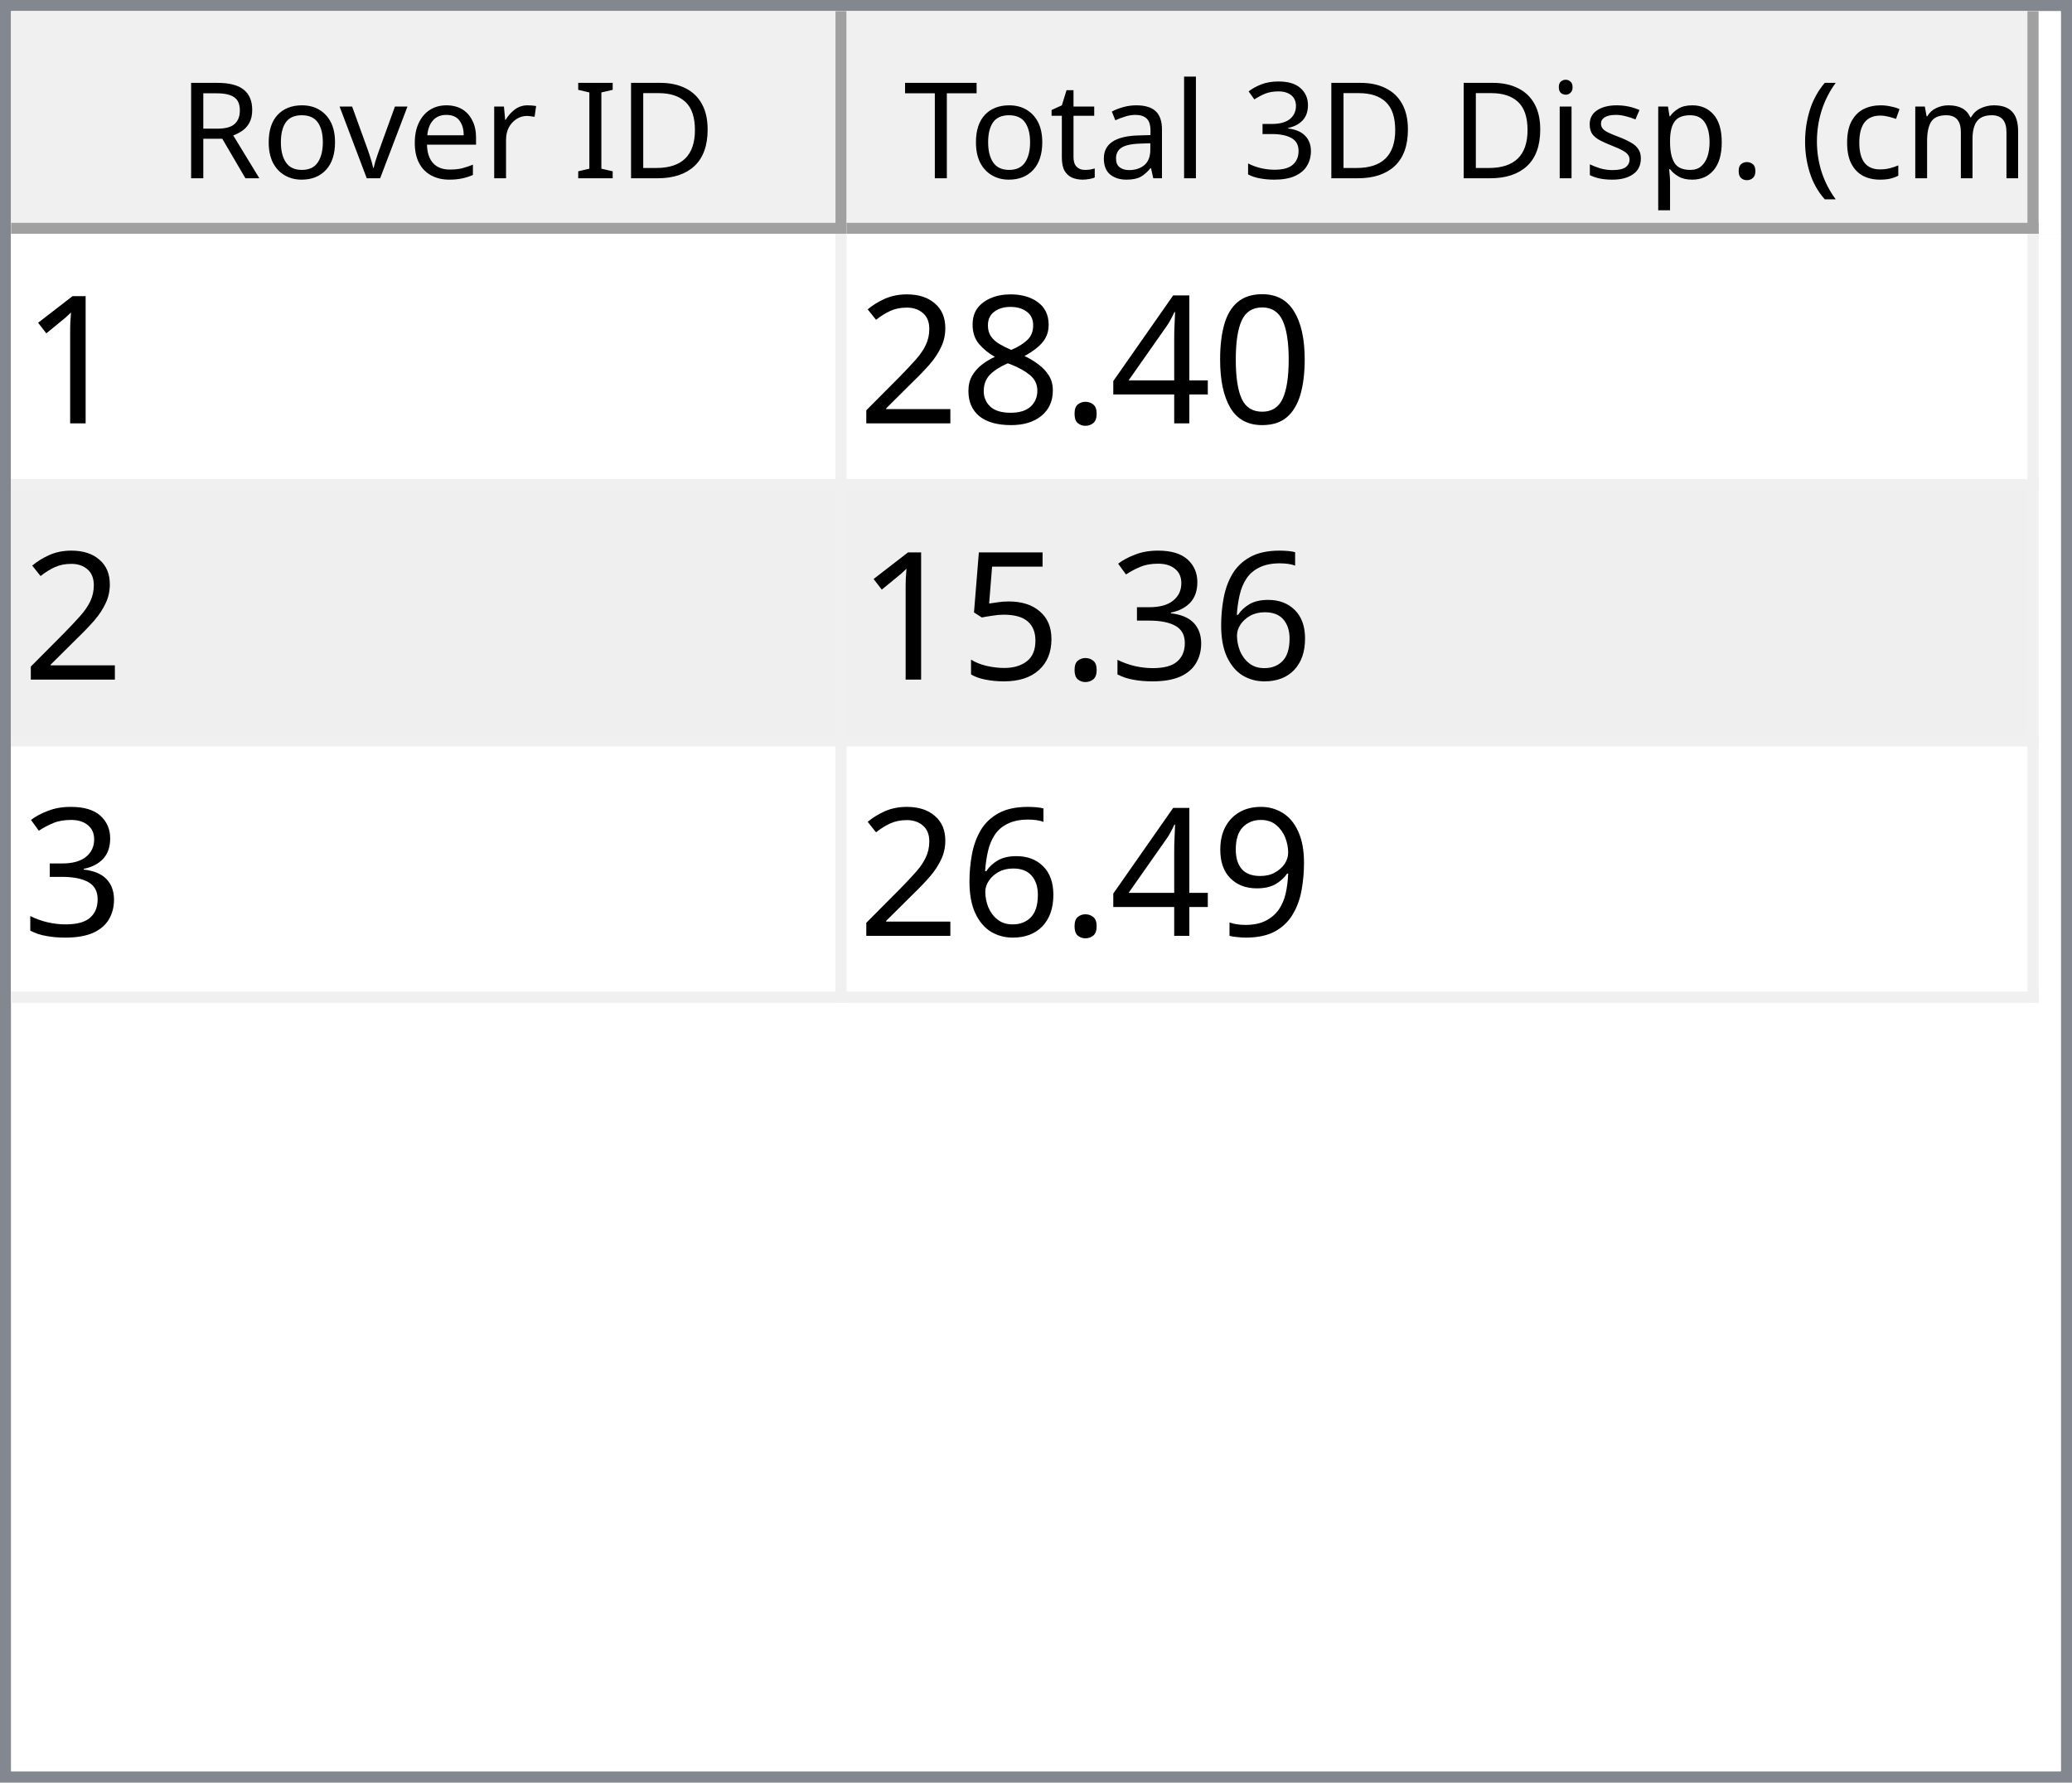
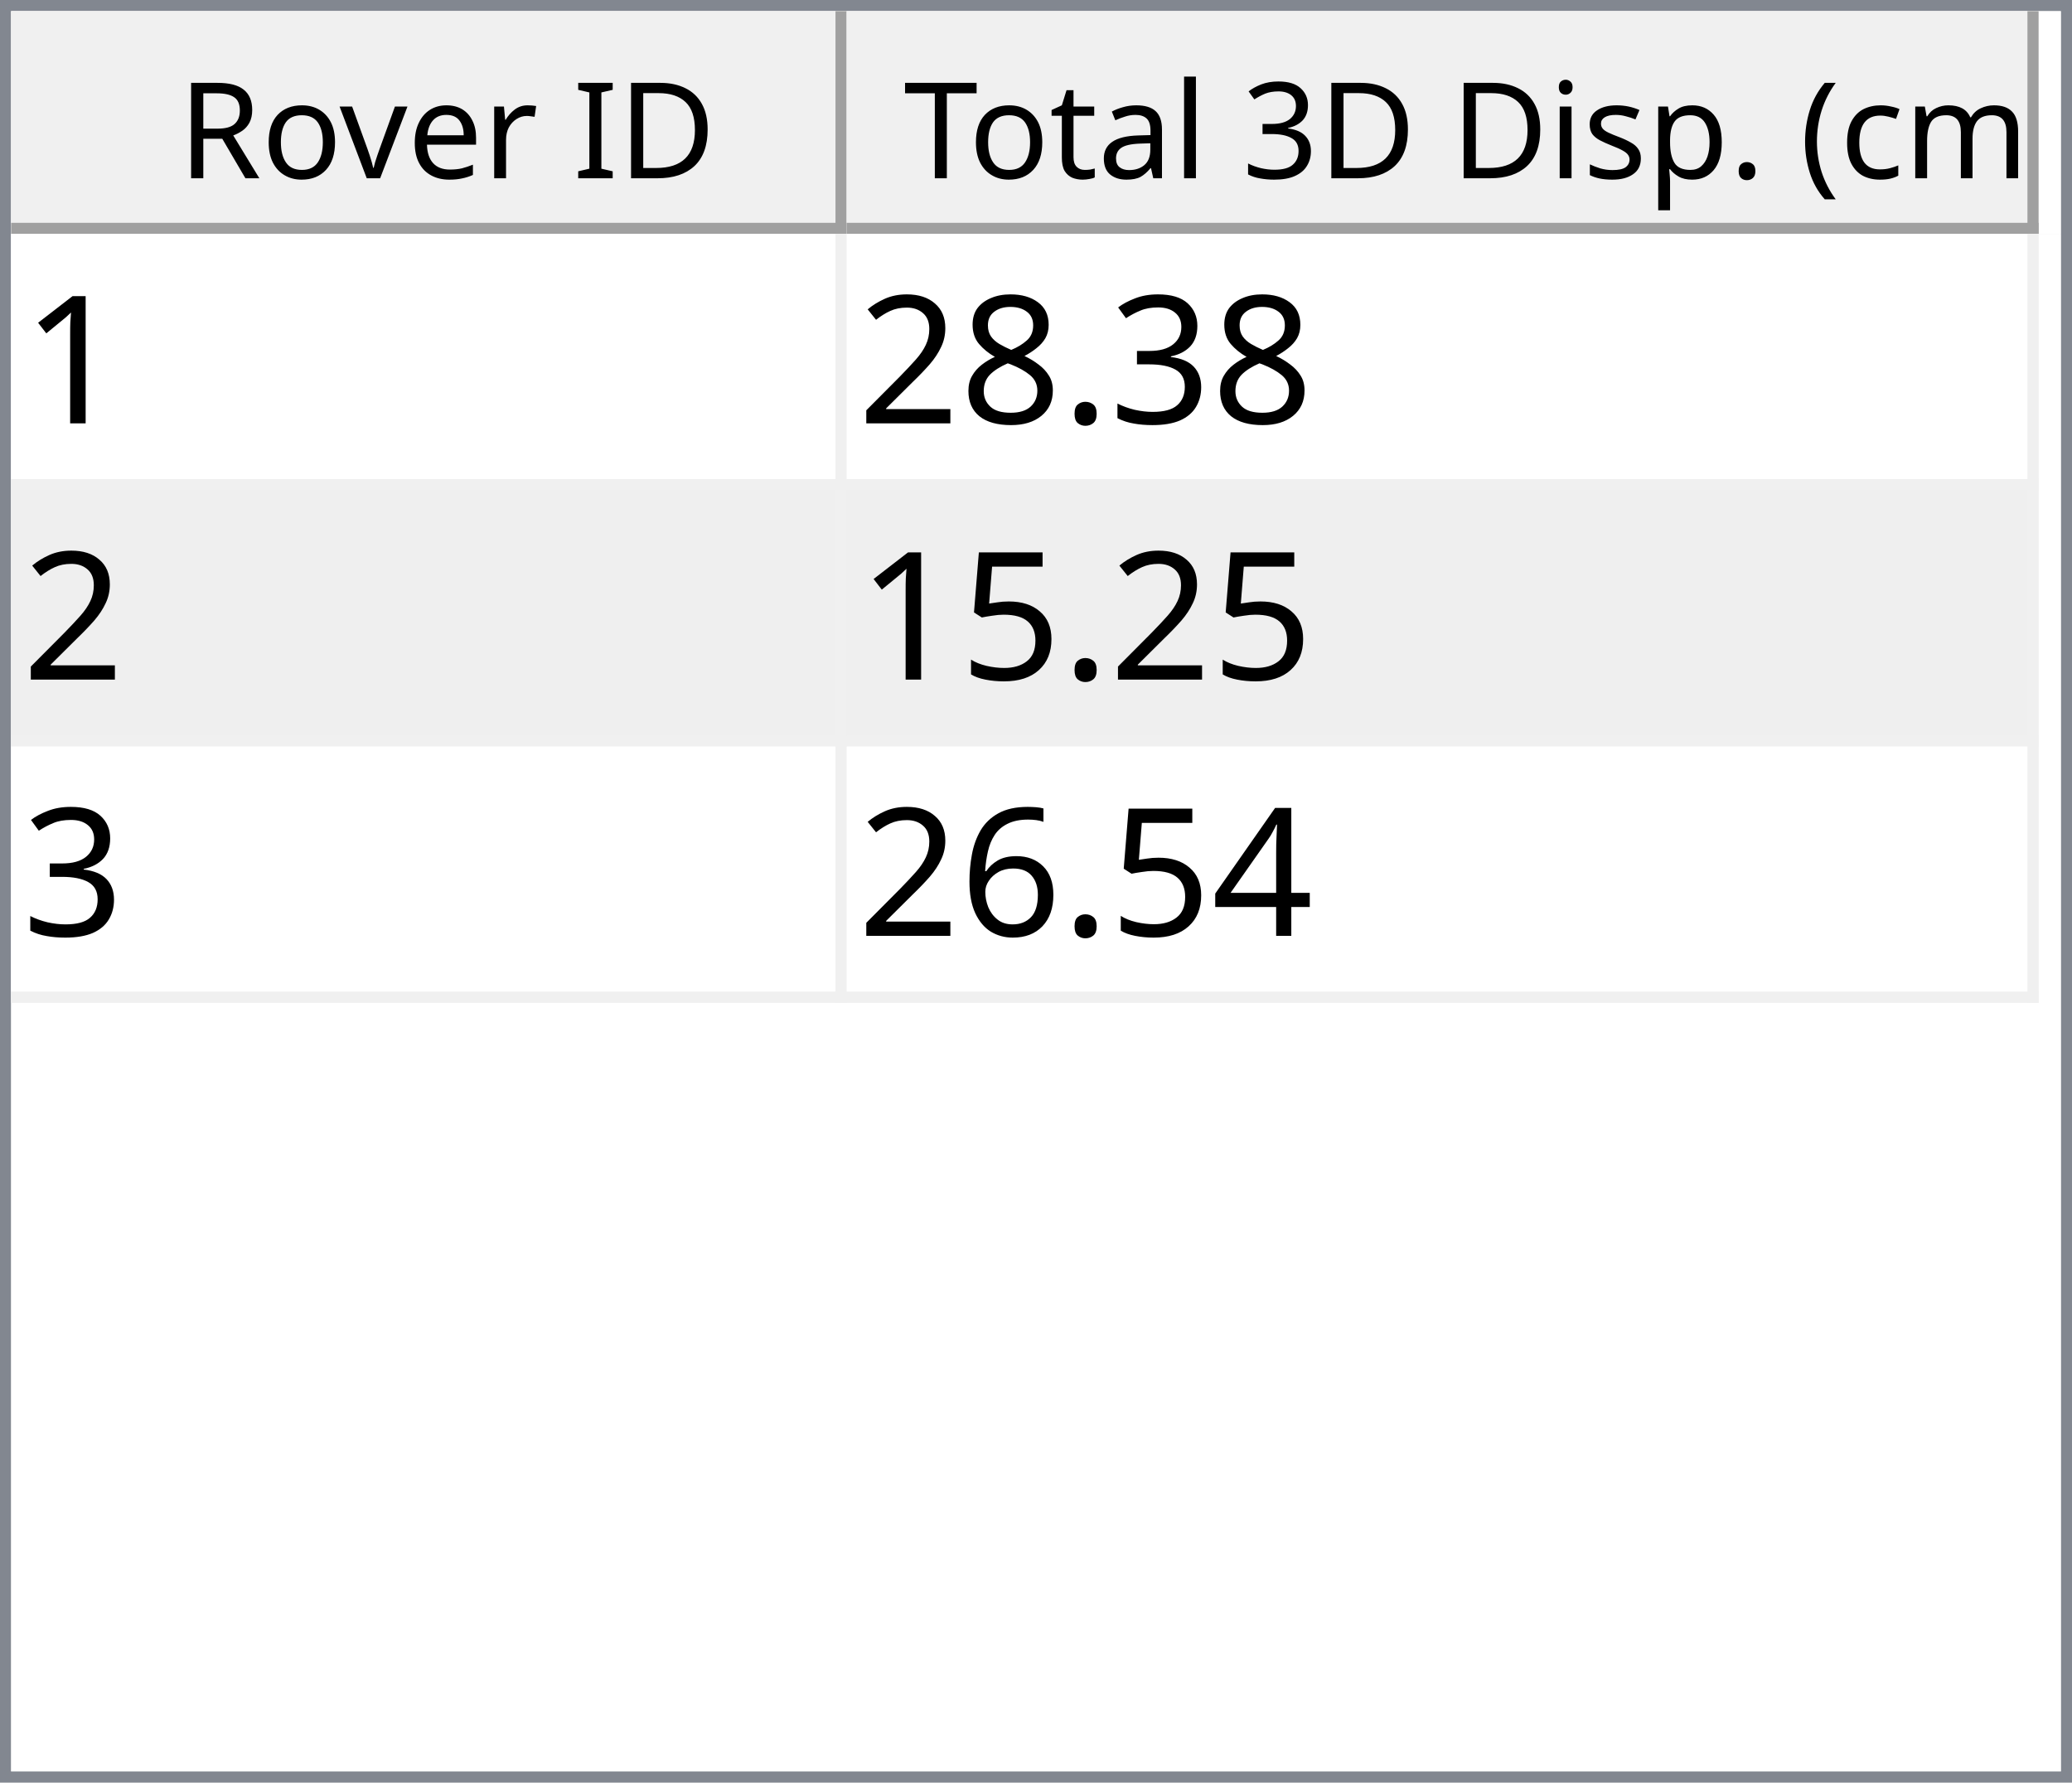
<svg xmlns="http://www.w3.org/2000/svg" style="fill-opacity:1; color-rendering:auto; color-interpolation:auto; text-rendering:auto; stroke:black; stroke-linecap:square; stroke-miterlimit:10; shape-rendering:auto; stroke-opacity:1; fill:black; stroke-dasharray:none; font-weight:normal; stroke-width:1; font-family:'Dialog'; font-style:normal; stroke-linejoin:miter; font-size:12px; stroke-dashoffset:0; image-rendering:auto;" width="186" height="160">
  <defs id="genericDefs" />
  <g>
    <defs id="defs1">
      <clipPath clipPathUnits="userSpaceOnUse" id="clipPath1">
        <path d="M0 0 L186 0 L186 160 L0 160 L0 0 Z" />
      </clipPath>
      <clipPath clipPathUnits="userSpaceOnUse" id="clipPath2">
        <path d="M0 0 L0 160 L186 160 L186 0 Z" />
      </clipPath>
      <clipPath clipPathUnits="userSpaceOnUse" id="clipPath3">
        <path d="M0 0 L0 20 L184 20 L184 0 Z" />
      </clipPath>
      <clipPath clipPathUnits="userSpaceOnUse" id="clipPath4">
        <path d="M0 0 L0 20 L75 20 L75 0 Z" />
      </clipPath>
      <clipPath clipPathUnits="userSpaceOnUse" id="clipPath5">
        <path d="M1 1 L1 19 L74 19 L74 1 Z" />
      </clipPath>
      <clipPath clipPathUnits="userSpaceOnUse" id="clipPath6">
        <path d="M0 0 L0 18 L73 18 L73 0 Z" />
      </clipPath>
      <clipPath clipPathUnits="userSpaceOnUse" id="clipPath7">
        <path d="M-0.5 -0.5 L-0.5 19.5 L74.5 19.5 L74.5 -0.5 Z" />
      </clipPath>
      <clipPath clipPathUnits="userSpaceOnUse" id="clipPath8">
        <path d="M0 0 L0 20 L107 20 L107 0 Z" />
      </clipPath>
      <clipPath clipPathUnits="userSpaceOnUse" id="clipPath9">
        <path d="M1 1 L1 19 L106 19 L106 1 Z" />
      </clipPath>
      <clipPath clipPathUnits="userSpaceOnUse" id="clipPath10">
        <path d="M0 0 L0 18 L105 18 L105 0 Z" />
      </clipPath>
      <clipPath clipPathUnits="userSpaceOnUse" id="clipPath11">
        <path d="M-0.5 -0.5 L-0.5 19.5 L106.5 19.5 L106.5 -0.5 Z" />
      </clipPath>
      <clipPath clipPathUnits="userSpaceOnUse" id="clipPath12">
        <path d="M0 0 L0 138 L184 138 L184 0 Z" />
      </clipPath>
      <clipPath clipPathUnits="userSpaceOnUse" id="clipPath13">
        <path d="M0 0 L0 69 L182 69 L182 0 Z" />
      </clipPath>
      <clipPath clipPathUnits="userSpaceOnUse" id="clipPath14">
        <path d="M-0.5 -0.5 L-0.5 68.5 L181.5 68.5 L181.5 -0.5 Z" />
      </clipPath>
      <clipPath clipPathUnits="userSpaceOnUse" id="clipPath15">
        <path d="M0 0 L0 22 L74 22 L74 0 Z" />
      </clipPath>
      <clipPath clipPathUnits="userSpaceOnUse" id="clipPath16">
        <path d="M0 0 L0 22 L106 22 L106 0 Z" />
      </clipPath>
      <font horiz-adv-x="64.551" id="font1">
        <font-face ascent="107.91" descent="25.098" units-per-em="100" style="font-style:normal; font-family:Segoe UI; font-weight:normal;" />
        <missing-glyph horiz-adv-x="64.551" d="M8.109 0 L8.109 68.266 L56.453 68.266 L56.453 0 L8.109 0 ZM15.328 7.234 L49.219 7.234 L49.219 61.031 L15.328 61.031 L15.328 7.234 Z" />
        <glyph unicode="D" horiz-adv-x="70.117" d="M9.188 0 L9.188 70.016 L28.516 70.016 Q65.531 70.016 65.531 35.891 Q65.531 19.672 55.25 9.836 Q44.969 0 27.734 0 L9.188 0 ZM17.391 62.594 L17.391 7.422 L27.828 7.422 Q41.609 7.422 49.273 14.797 Q56.938 22.172 56.938 35.688 Q56.938 62.594 28.328 62.594 L17.391 62.594 Z" />
        <glyph unicode="I" horiz-adv-x="26.611" d="M17.391 0 L9.188 0 L9.188 70.016 L17.391 70.016 L17.391 0 Z" />
        <glyph unicode=" " horiz-adv-x="27.393" d="" />
        <glyph unicode="r" horiz-adv-x="34.766" d="M34.188 41.891 Q32.078 43.5 28.125 43.5 Q23 43.5 19.555 38.672 Q16.109 33.844 16.109 25.484 L16.109 0 L8.109 0 L8.109 50 L16.109 50 L16.109 39.703 L16.312 39.703 Q18.016 44.969 21.531 47.922 Q25.047 50.875 29.391 50.875 Q32.516 50.875 34.188 50.203 L34.188 41.891 Z" />
        <glyph unicode="e" horiz-adv-x="52.295" d="M48.297 23 L12.984 23 Q13.188 14.656 17.484 10.109 Q21.781 5.562 29.297 5.562 Q37.75 5.562 44.828 11.141 L44.828 3.609 Q38.234 -1.172 27.391 -1.172 Q16.797 -1.172 10.742 5.641 Q4.688 12.453 4.688 24.812 Q4.688 36.469 11.305 43.82 Q17.922 51.172 27.734 51.172 Q37.547 51.172 42.922 44.828 Q48.297 38.484 48.297 27.203 L48.297 23 ZM40.094 29.781 Q40.047 36.719 36.75 40.578 Q33.453 44.438 27.594 44.438 Q21.922 44.438 17.969 40.383 Q14.016 36.328 13.094 29.781 L40.094 29.781 Z" />
        <glyph unicode="v" horiz-adv-x="47.9" d="M47.406 50 L27.484 0 L19.625 0 L0.688 50 L9.469 50 L22.172 13.672 Q23.578 9.672 23.922 6.688 L24.125 6.688 Q24.609 10.453 25.688 13.484 L38.969 50 L47.406 50 Z" />
        <glyph unicode="o" horiz-adv-x="58.594" d="M29 -1.172 Q17.922 -1.172 11.305 5.836 Q4.688 12.844 4.688 24.422 Q4.688 37.016 11.57 44.094 Q18.453 51.172 30.172 51.172 Q41.359 51.172 47.633 44.289 Q53.906 37.406 53.906 25.203 Q53.906 13.234 47.141 6.031 Q40.375 -1.172 29 -1.172 ZM29.594 44.438 Q21.875 44.438 17.383 39.188 Q12.891 33.938 12.891 24.703 Q12.891 15.828 17.43 10.695 Q21.969 5.562 29.594 5.562 Q37.359 5.562 41.531 10.594 Q45.703 15.625 45.703 24.906 Q45.703 34.281 41.531 39.359 Q37.359 44.438 29.594 44.438 Z" />
        <glyph unicode="R" horiz-adv-x="59.814" d="M59.375 0 L49.609 0 L37.891 19.625 Q36.281 22.359 34.766 24.289 Q33.25 26.219 31.664 27.438 Q30.078 28.656 28.25 29.219 Q26.422 29.781 24.125 29.781 L17.391 29.781 L17.391 0 L9.188 0 L9.188 70.016 L30.078 70.016 Q34.672 70.016 38.555 68.867 Q42.438 67.719 45.289 65.375 Q48.141 63.031 49.758 59.547 Q51.375 56.062 51.375 51.375 Q51.375 47.703 50.273 44.656 Q49.172 41.609 47.148 39.211 Q45.125 36.812 42.266 35.133 Q39.406 33.453 35.844 32.516 L35.844 32.328 Q37.594 31.547 38.891 30.547 Q40.188 29.547 41.359 28.18 Q42.531 26.812 43.68 25.078 Q44.828 23.344 46.234 21.047 L59.375 0 ZM17.391 62.594 L17.391 37.203 L28.516 37.203 Q31.594 37.203 34.203 38.133 Q36.812 39.062 38.719 40.797 Q40.625 42.531 41.703 45.047 Q42.781 47.562 42.781 50.688 Q42.781 56.297 39.141 59.445 Q35.5 62.594 28.609 62.594 L17.391 62.594 Z" />
        <glyph unicode=")" horiz-adv-x="30.176" d="M8.297 -15.922 L1.172 -15.922 Q16.406 2.344 16.406 26.812 Q16.406 51.469 1.078 70.016 L8.297 70.016 Q23.531 52.156 23.531 26.703 Q23.531 1.375 8.297 -15.922 Z" />
        <glyph unicode="m" horiz-adv-x="86.133" d="M79.109 0 L71.094 0 L71.094 28.719 Q71.094 37.016 68.531 40.727 Q65.969 44.438 59.906 44.438 Q54.781 44.438 51.195 39.75 Q47.609 35.062 47.609 28.516 L47.609 0 L39.594 0 L39.594 29.688 Q39.594 44.438 28.219 44.438 Q22.953 44.438 19.531 40.016 Q16.109 35.594 16.109 28.516 L16.109 0 L8.109 0 L8.109 50 L16.109 50 L16.109 42.094 L16.312 42.094 Q21.625 51.172 31.844 51.172 Q36.969 51.172 40.773 48.312 Q44.578 45.453 46 40.828 Q51.562 51.172 62.594 51.172 Q79.109 51.172 79.109 30.812 L79.109 0 Z" />
        <glyph unicode="c" horiz-adv-x="46.191" d="M42.188 2.297 Q36.422 -1.172 28.516 -1.172 Q17.828 -1.172 11.258 5.789 Q4.688 12.75 4.688 23.828 Q4.688 36.188 11.766 43.68 Q18.844 51.172 30.672 51.172 Q37.25 51.172 42.281 48.734 L42.281 40.531 Q36.719 44.438 30.375 44.438 Q22.703 44.438 17.797 38.945 Q12.891 33.453 12.891 24.516 Q12.891 15.719 17.508 10.641 Q22.125 5.562 29.891 5.562 Q36.422 5.562 42.188 9.906 L42.188 2.297 Z" />
        <glyph unicode="(" horiz-adv-x="30.176" d="M29.109 -15.922 L21.969 -15.922 Q6.844 1.375 6.844 26.703 Q6.844 52.156 21.969 70.016 L29.203 70.016 Q13.875 51.469 13.875 26.812 Q13.875 2.344 29.109 -15.922 Z" />
        <glyph unicode="." horiz-adv-x="21.68" d="M10.891 -1.078 Q8.641 -1.078 7.055 0.539 Q5.469 2.156 5.469 4.391 Q5.469 6.641 7.055 8.273 Q8.641 9.906 10.891 9.906 Q13.188 9.906 14.797 8.273 Q16.406 6.641 16.406 4.391 Q16.406 2.156 14.797 0.539 Q13.188 -1.078 10.891 -1.078 Z" />
        <glyph unicode="p" horiz-adv-x="58.789" d="M16.312 7.234 L16.109 7.234 L16.109 -23 L8.109 -23 L8.109 50 L16.109 50 L16.109 41.219 L16.312 41.219 Q22.219 51.172 33.594 51.172 Q43.266 51.172 48.688 44.461 Q54.109 37.75 54.109 26.469 Q54.109 13.922 48 6.375 Q41.891 -1.172 31.297 -1.172 Q21.578 -1.172 16.312 7.234 ZM16.109 27.391 L16.109 20.406 Q16.109 14.203 20.141 9.883 Q24.172 5.562 30.375 5.562 Q37.641 5.562 41.773 11.133 Q45.906 16.703 45.906 26.609 Q45.906 34.969 42.047 39.703 Q38.188 44.438 31.594 44.438 Q24.609 44.438 20.359 39.578 Q16.109 34.719 16.109 27.391 Z" />
        <glyph unicode="s" horiz-adv-x="42.432" d="M5.078 1.812 L5.078 10.406 Q11.625 5.562 19.484 5.562 Q30.031 5.562 30.031 12.594 Q30.031 14.594 29.125 15.992 Q28.219 17.391 26.68 18.461 Q25.141 19.531 23.07 20.383 Q21 21.234 18.609 22.172 Q15.281 23.484 12.766 24.828 Q10.25 26.172 8.57 27.859 Q6.891 29.547 6.031 31.695 Q5.172 33.844 5.172 36.719 Q5.172 40.234 6.789 42.945 Q8.406 45.656 11.086 47.484 Q13.766 49.312 17.211 50.242 Q20.656 51.172 24.312 51.172 Q30.812 51.172 35.938 48.922 L35.938 40.828 Q30.422 44.438 23.25 44.438 Q21 44.438 19.195 43.922 Q17.391 43.406 16.094 42.477 Q14.797 41.547 14.086 40.258 Q13.375 38.969 13.375 37.406 Q13.375 35.453 14.086 34.133 Q14.797 32.812 16.164 31.789 Q17.531 30.766 19.484 29.938 Q21.438 29.109 23.922 28.125 Q27.25 26.859 29.883 25.516 Q32.516 24.172 34.375 22.484 Q36.234 20.797 37.234 18.602 Q38.234 16.406 38.234 13.375 Q38.234 9.672 36.602 6.938 Q34.969 4.203 32.234 2.398 Q29.5 0.594 25.93 -0.289 Q22.359 -1.172 18.453 -1.172 Q10.75 -1.172 5.078 1.812 Z" />
        <glyph unicode="i" horiz-adv-x="24.219" d="M12.203 62.703 Q10.062 62.703 8.547 64.164 Q7.031 65.625 7.031 67.875 Q7.031 70.125 8.547 71.609 Q10.062 73.094 12.203 73.094 Q14.406 73.094 15.945 71.609 Q17.484 70.125 17.484 67.875 Q17.484 65.719 15.945 64.211 Q14.406 62.703 12.203 62.703 ZM16.109 0 L8.109 0 L8.109 50 L16.109 50 L16.109 0 Z" />
        <glyph unicode="3" horiz-adv-x="53.906" d="M46.531 19.828 Q46.531 15.094 44.75 11.211 Q42.969 7.328 39.719 4.57 Q36.469 1.812 31.93 0.297 Q27.391 -1.219 21.922 -1.219 Q11.922 -1.219 6 2.594 L6 11.188 Q13.094 5.609 22.219 5.609 Q25.875 5.609 28.828 6.539 Q31.781 7.469 33.906 9.227 Q36.031 10.984 37.18 13.477 Q38.328 15.969 38.328 19.094 Q38.328 32.812 18.797 32.812 L12.984 32.812 L12.984 39.594 L18.5 39.594 Q35.797 39.594 35.797 52.484 Q35.797 64.406 22.609 64.406 Q15.188 64.406 8.688 59.422 L8.688 67.188 Q15.375 71.188 24.609 71.188 Q29 71.188 32.57 69.969 Q36.141 68.75 38.68 66.555 Q41.219 64.359 42.609 61.281 Q44 58.203 44 54.5 Q44 40.672 30.031 36.719 L30.031 36.531 Q33.594 36.141 36.625 34.797 Q39.656 33.453 41.852 31.305 Q44.047 29.156 45.289 26.25 Q46.531 23.344 46.531 19.828 Z" />
        <glyph unicode="l" horiz-adv-x="24.219" d="M16.109 0 L8.109 0 L8.109 74.031 L16.109 74.031 L16.109 0 Z" />
        <glyph unicode="a" horiz-adv-x="50.879" d="M43.891 0 L35.891 0 L35.891 7.812 L35.688 7.812 Q30.469 -1.172 20.312 -1.172 Q12.844 -1.172 8.617 2.781 Q4.391 6.734 4.391 13.281 Q4.391 27.297 20.906 29.594 L35.891 31.688 Q35.891 44.438 25.594 44.438 Q16.547 44.438 9.281 38.281 L9.281 46.484 Q16.656 51.172 26.266 51.172 Q43.891 51.172 43.891 32.516 L43.891 0 ZM35.891 25.297 L23.828 23.641 Q18.266 22.859 15.43 20.875 Q12.594 18.891 12.594 13.875 Q12.594 10.203 15.211 7.883 Q17.828 5.562 22.172 5.562 Q28.125 5.562 32.008 9.742 Q35.891 13.922 35.891 20.312 L35.891 25.297 Z" />
        <glyph unicode="t" horiz-adv-x="33.887" d="M31.297 0.484 Q28.469 -1.078 23.828 -1.078 Q10.688 -1.078 10.688 13.578 L10.688 43.172 L2.094 43.172 L2.094 50 L10.688 50 L10.688 62.203 L18.703 64.797 L18.703 50 L31.297 50 L31.297 43.172 L18.703 43.172 L18.703 14.984 Q18.703 9.969 20.414 7.82 Q22.125 5.672 26.078 5.672 Q29.109 5.672 31.297 7.328 L31.297 0.484 Z" />
        <glyph unicode="T" horiz-adv-x="52.393" d="M50.594 62.594 L30.375 62.594 L30.375 0 L22.172 0 L22.172 62.594 L2 62.594 L2 70.016 L50.594 70.016 L50.594 62.594 Z" />
      </font>
      <font horiz-adv-x="75.0" id="font2">
        <font-face ascent="100.537" descent="21.973" units-per-em="100" style="font-style:normal; font-family:sans-serif; font-weight:normal;" />
        <missing-glyph horiz-adv-x="75.0" d="M12.5 0 L12.5 62.5 L62.5 62.5 L62.5 0 L12.5 0 ZM14.062 1.562 L60.938 1.562 L60.938 60.938 L14.062 60.938 L14.062 1.562 Z" />
        <glyph unicode="1" horiz-adv-x="55.615" d="M37.25 0 L28.469 0 L28.469 56 Q25.297 52.984 20.141 49.953 Q14.984 46.922 10.891 45.406 L10.891 53.906 Q18.266 57.375 23.781 62.305 Q29.297 67.234 31.594 71.875 L37.25 71.875 L37.25 0 Z" />
-         <glyph unicode="0" horiz-adv-x="55.615" d="M4.156 35.297 Q4.156 48 6.766 55.742 Q9.375 63.484 14.523 67.68 Q19.672 71.875 27.484 71.875 Q33.25 71.875 37.594 69.555 Q41.938 67.234 44.773 62.867 Q47.609 58.5 49.219 52.227 Q50.828 45.953 50.828 35.297 Q50.828 22.703 48.242 14.969 Q45.656 7.234 40.508 3.008 Q35.359 -1.219 27.484 -1.219 Q17.141 -1.219 11.234 6.203 Q4.156 15.141 4.156 35.297 ZM13.188 35.297 Q13.188 17.672 17.312 11.836 Q21.438 6 27.484 6 Q33.547 6 37.672 11.859 Q41.797 17.719 41.797 35.297 Q41.797 52.984 37.672 58.789 Q33.547 64.594 27.391 64.594 Q21.344 64.594 17.719 59.469 Q13.188 52.938 13.188 35.297 Z" />
-         <glyph unicode="4" horiz-adv-x="55.615" d="M32.328 0 L32.328 17.141 L1.266 17.141 L1.266 25.203 L33.938 71.578 L41.109 71.578 L41.109 25.203 L50.781 25.203 L50.781 17.141 L41.109 17.141 L41.109 0 L32.328 0 ZM32.328 25.203 L32.328 57.469 L9.906 25.203 L32.328 25.203 Z" />
+         <glyph unicode="3" horiz-adv-x="55.615" d="M4.203 18.891 L12.984 20.062 Q14.5 12.594 18.141 9.297 Q21.781 6 27 6 Q33.203 6 37.477 10.297 Q41.75 14.594 41.75 20.953 Q41.75 27 37.797 30.93 Q33.844 34.859 27.734 34.859 Q25.25 34.859 21.531 33.891 L22.516 41.609 Q23.391 41.5 23.922 41.5 Q29.547 41.5 34.039 44.43 Q38.531 47.359 38.531 53.469 Q38.531 58.297 35.258 61.477 Q31.984 64.656 26.812 64.656 Q21.688 64.656 18.266 61.43 Q14.844 58.203 13.875 51.766 L5.078 53.328 Q6.688 62.156 12.398 67.016 Q18.109 71.875 26.609 71.875 Q32.469 71.875 37.398 69.359 Q42.328 66.844 44.945 62.5 Q47.562 58.156 47.562 53.266 Q47.562 48.641 45.07 44.828 Q42.578 41.016 37.703 38.766 Q44.047 37.312 47.562 32.695 Q51.078 28.078 51.078 21.141 Q51.078 11.766 44.242 5.25 Q37.406 -1.266 26.953 -1.266 Q17.531 -1.266 11.305 4.352 Q5.078 9.969 4.203 18.891 Z" />
        <glyph unicode="." horiz-adv-x="27.783" d="M9.078 0 L9.078 10.016 L19.094 10.016 L19.094 0 L9.078 0 Z" />
        <glyph unicode="8" horiz-adv-x="55.615" d="M17.672 38.812 Q12.203 40.828 9.57 44.539 Q6.938 48.25 6.938 53.422 Q6.938 61.234 12.555 66.555 Q18.172 71.875 27.484 71.875 Q36.859 71.875 42.578 66.43 Q48.297 60.984 48.297 53.172 Q48.297 48.188 45.68 44.508 Q43.062 40.828 37.75 38.812 Q44.344 36.672 47.781 31.883 Q51.219 27.094 51.219 20.453 Q51.219 11.281 44.727 5.031 Q38.234 -1.219 27.641 -1.219 Q17.047 -1.219 10.547 5.055 Q4.047 11.328 4.047 20.703 Q4.047 27.688 7.594 32.398 Q11.141 37.109 17.672 38.812 ZM15.922 53.719 Q15.922 48.641 19.195 45.414 Q22.469 42.188 27.688 42.188 Q32.766 42.188 36.016 45.383 Q39.266 48.578 39.266 53.219 Q39.266 58.062 35.914 61.359 Q32.562 64.656 27.594 64.656 Q22.562 64.656 19.242 61.43 Q15.922 58.203 15.922 53.719 ZM13.094 20.656 Q13.094 16.891 14.875 13.375 Q16.656 9.859 20.172 7.93 Q23.688 6 27.734 6 Q34.031 6 38.133 10.055 Q42.234 14.109 42.234 20.359 Q42.234 26.703 38.016 30.859 Q33.797 35.016 27.438 35.016 Q21.234 35.016 17.164 30.914 Q13.094 26.812 13.094 20.656 Z" />
        <glyph unicode="2" horiz-adv-x="55.615" d="M50.344 8.453 L50.344 0 L3.031 0 Q2.938 3.172 4.047 6.109 Q5.859 10.938 9.836 15.625 Q13.812 20.312 21.344 26.469 Q33.016 36.031 37.117 41.625 Q41.219 47.219 41.219 52.203 Q41.219 57.422 37.477 61.008 Q33.734 64.594 27.734 64.594 Q21.391 64.594 17.578 60.789 Q13.766 56.984 13.719 50.25 L4.688 51.172 Q5.609 61.281 11.664 66.578 Q17.719 71.875 27.938 71.875 Q38.234 71.875 44.242 66.164 Q50.25 60.453 50.25 52 Q50.25 47.703 48.492 43.555 Q46.734 39.406 42.656 34.812 Q38.578 30.219 29.109 22.219 Q21.188 15.578 18.945 13.211 Q16.703 10.844 15.234 8.453 L50.344 8.453 Z" />
+         <glyph unicode="5" horiz-adv-x="55.615" d="M4.156 18.75 L13.375 19.531 Q14.406 12.797 18.141 9.398 Q21.875 6 27.156 6 Q33.5 6 37.891 10.789 Q42.281 15.578 42.281 23.484 Q42.281 31 38.062 35.352 Q33.844 39.703 27 39.703 Q22.75 39.703 19.336 37.773 Q15.922 35.844 13.969 32.766 L5.719 33.844 L12.641 70.609 L48.25 70.609 L48.25 62.203 L19.672 62.203 L15.828 42.969 Q22.266 47.469 29.344 47.469 Q38.719 47.469 45.164 40.969 Q51.609 34.469 51.609 24.266 Q51.609 14.547 45.953 7.469 Q39.062 -1.219 27.156 -1.219 Q17.391 -1.219 11.211 4.25 Q5.031 9.719 4.156 18.75 Z" />
+         <glyph unicode="4" horiz-adv-x="55.615" d="M32.328 0 L32.328 17.141 L1.266 17.141 L1.266 25.203 L33.938 71.578 L41.109 71.578 L41.109 25.203 L50.781 25.203 L50.781 17.141 L41.109 17.141 L41.109 0 L32.328 0 ZM32.328 25.203 L32.328 57.469 L9.906 25.203 L32.328 25.203 Z" />
        <glyph unicode="6" horiz-adv-x="55.615" d="M49.75 54.047 L41.016 53.375 Q39.844 58.547 37.703 60.891 Q34.125 64.656 28.906 64.656 Q24.703 64.656 21.531 62.312 Q17.391 59.281 14.992 53.469 Q12.594 47.656 12.5 36.922 Q15.672 41.75 20.266 44.094 Q24.859 46.438 29.891 46.438 Q38.672 46.438 44.852 39.969 Q51.031 33.5 51.031 23.25 Q51.031 16.5 48.125 10.719 Q45.219 4.938 40.141 1.859 Q35.062 -1.219 28.609 -1.219 Q17.625 -1.219 10.695 6.859 Q3.766 14.938 3.766 33.5 Q3.766 54.25 11.422 63.672 Q18.109 71.875 29.438 71.875 Q37.891 71.875 43.289 67.141 Q48.688 62.406 49.75 54.047 ZM13.875 23.188 Q13.875 18.656 15.797 14.508 Q17.719 10.359 21.188 8.18 Q24.656 6 28.469 6 Q34.031 6 38.039 10.492 Q42.047 14.984 42.047 22.703 Q42.047 30.125 38.086 34.398 Q34.125 38.672 28.125 38.672 Q22.172 38.672 18.023 34.398 Q13.875 30.125 13.875 23.188 Z" />
-         <glyph unicode="3" horiz-adv-x="55.615" d="M4.203 18.891 L12.984 20.062 Q14.5 12.594 18.141 9.297 Q21.781 6 27 6 Q33.203 6 37.477 10.297 Q41.75 14.594 41.75 20.953 Q41.75 27 37.797 30.93 Q33.844 34.859 27.734 34.859 Q25.25 34.859 21.531 33.891 L22.516 41.609 Q23.391 41.5 23.922 41.5 Q29.547 41.5 34.039 44.43 Q38.531 47.359 38.531 53.469 Q38.531 58.297 35.258 61.477 Q31.984 64.656 26.812 64.656 Q21.688 64.656 18.266 61.43 Q14.844 58.203 13.875 51.766 L5.078 53.328 Q6.688 62.156 12.398 67.016 Q18.109 71.875 26.609 71.875 Q32.469 71.875 37.398 69.359 Q42.328 66.844 44.945 62.5 Q47.562 58.156 47.562 53.266 Q47.562 48.641 45.07 44.828 Q42.578 41.016 37.703 38.766 Q44.047 37.312 47.562 32.695 Q51.078 28.078 51.078 21.141 Q51.078 11.766 44.242 5.25 Q37.406 -1.266 26.953 -1.266 Q17.531 -1.266 11.305 4.352 Q5.078 9.969 4.203 18.891 Z" />
-         <glyph unicode="5" horiz-adv-x="55.615" d="M4.156 18.75 L13.375 19.531 Q14.406 12.797 18.141 9.398 Q21.875 6 27.156 6 Q33.5 6 37.891 10.789 Q42.281 15.578 42.281 23.484 Q42.281 31 38.062 35.352 Q33.844 39.703 27 39.703 Q22.75 39.703 19.336 37.773 Q15.922 35.844 13.969 32.766 L5.719 33.844 L12.641 70.609 L48.25 70.609 L48.25 62.203 L19.672 62.203 L15.828 42.969 Q22.266 47.469 29.344 47.469 Q38.719 47.469 45.164 40.969 Q51.609 34.469 51.609 24.266 Q51.609 14.547 45.953 7.469 Q39.062 -1.219 27.156 -1.219 Q17.391 -1.219 11.211 4.25 Q5.031 9.719 4.156 18.75 Z" />
-         <glyph unicode="9" horiz-adv-x="55.615" d="M5.469 16.547 L13.922 17.328 Q14.984 11.375 18.016 8.688 Q21.047 6 25.781 6 Q29.828 6 32.883 7.859 Q35.938 9.719 37.891 12.82 Q39.844 15.922 41.164 21.195 Q42.484 26.469 42.484 31.938 Q42.484 32.516 42.438 33.688 Q39.797 29.5 35.234 26.883 Q30.672 24.266 25.344 24.266 Q16.453 24.266 10.305 30.711 Q4.156 37.156 4.156 47.703 Q4.156 58.594 10.578 65.234 Q17 71.875 26.656 71.875 Q33.641 71.875 39.43 68.117 Q45.219 64.359 48.219 57.398 Q51.219 50.438 51.219 37.25 Q51.219 23.531 48.242 15.406 Q45.266 7.281 39.383 3.031 Q33.5 -1.219 25.594 -1.219 Q17.188 -1.219 11.867 3.445 Q6.547 8.109 5.469 16.547 ZM41.453 48.141 Q41.453 55.719 37.43 60.156 Q33.406 64.594 27.734 64.594 Q21.875 64.594 17.531 59.812 Q13.188 55.031 13.188 47.406 Q13.188 40.578 17.312 36.305 Q21.438 32.031 27.484 32.031 Q33.594 32.031 37.523 36.305 Q41.453 40.578 41.453 48.141 Z" />
      </font>
    </defs>
    <g style="fill:white; stroke:white;">
      <rect x="0" y="0" width="186" style="clip-path:url(#clipPath1); stroke:none;" height="160" />
    </g>
    <g style="fill:white; text-rendering:optimizeSpeed; color-rendering:optimizeSpeed; image-rendering:optimizeSpeed; shape-rendering:crispEdges; stroke:white; color-interpolation:sRGB;">
      <rect x="0" width="186" height="160" y="0" style="stroke:none;" />
      <path style="stroke:none;" d="M0 160 L186 160 L186 0 L0 0 Z" />
    </g>
    <g style="fill:rgb(240,240,240); font-family:'Segoe UI'; stroke:rgb(240,240,240);">
      <rect x="0" y="0" width="186" style="clip-path:url(#clipPath2); stroke:none;" height="160" />
    </g>
    <g style="fill:rgb(130,135,144); font-family:'Segoe UI'; stroke:rgb(130,135,144);">
      <path d="M0 0 L186 0 L186 160 L0 160 L0 0 ZM1 1 L185 1 L185 159 L1 159 L1 1 Z" style="fill-rule:evenodd; clip-path:url(#clipPath2); stroke:none;" />
    </g>
    <g style="fill:white; font-family:'Segoe UI'; stroke:white;" transform="translate(1,1)">
      <rect x="0" y="0" width="184" style="clip-path:url(#clipPath3); stroke:none;" height="20" />
    </g>
    <g style="fill:rgb(240,240,240); font-family:'Segoe UI'; stroke:rgb(240,240,240);" transform="translate(1,1)">
      <rect x="0" y="0" width="75" style="clip-path:url(#clipPath4); stroke:none;" height="20" />
    </g>
    <g style="font-family:'Segoe UI';" transform="translate(2,2)">
      <text x="14" xml:space="preserve" y="14" style="clip-path:url(#clipPath6); stroke:none;">Rover ID</text>
    </g>
    <g style="fill:rgb(160,160,160); font-family:'Segoe UI'; stroke:rgb(160,160,160); stroke-linejoin:bevel;" transform="translate(1.5,1.5)">
      <line x1="74" x2="74" y1="0" style="fill:none; clip-path:url(#clipPath7);" y2="19" />
    </g>
    <g style="fill:rgb(160,160,160); font-family:'Segoe UI'; stroke:rgb(160,160,160); stroke-linejoin:bevel;" transform="matrix(1,0,0,1,1,1) translate(0.5,0.5)">
      <line x1="0" x2="74" y1="19" style="fill:none; clip-path:url(#clipPath7);" y2="19" />
    </g>
    <g style="fill:rgb(240,240,240); font-family:'Segoe UI'; stroke:rgb(240,240,240);" transform="translate(76,1)">
      <rect x="0" y="0" width="107" style="clip-path:url(#clipPath8); stroke:none;" height="20" />
    </g>
    <g style="font-family:'Segoe UI';" transform="translate(77,2)">
      <text x="1" xml:space="preserve" y="14" style="clip-path:url(#clipPath10); stroke:none;"> Total 3D Disp. (cm)</text>
    </g>
    <g style="fill:rgb(160,160,160); font-family:'Segoe UI'; stroke:rgb(160,160,160); stroke-linejoin:bevel;" transform="translate(76.5,1.5)">
      <line x1="106" x2="106" y1="0" style="fill:none; clip-path:url(#clipPath11);" y2="19" />
    </g>
    <g style="fill:rgb(160,160,160); font-family:'Segoe UI'; stroke:rgb(160,160,160); stroke-linejoin:bevel;" transform="matrix(1,0,0,1,76,1) translate(0.5,0.5)">
      <line x1="0" x2="106" y1="19" style="fill:none; clip-path:url(#clipPath11);" y2="19" />
    </g>
    <g style="fill:white; font-family:'Segoe UI'; stroke:white;" transform="translate(1,21)">
      <rect x="0" y="0" width="184" style="clip-path:url(#clipPath12); stroke:none;" height="138" />
    </g>
    <g style="fill:rgb(240,240,240); font-size:16px; font-family:sans-serif; stroke:rgb(240,240,240);" transform="translate(1,21)">
      <rect x="0" y="0" width="182" style="clip-path:url(#clipPath13); stroke:none;" height="69" />
      <line transform="translate(0.5,0.5)" x1="0" x2="181" y1="22" style="clip-path:url(#clipPath14); fill:none; stroke-linejoin:bevel;" y2="22" />
    </g>
    <g transform="matrix(1,0,0,1,1,21) translate(0.5,0.5)" style="fill:rgb(240,240,240); font-size:16px; font-family:sans-serif; stroke:rgb(240,240,240); stroke-linejoin:bevel;">
      <line x1="0" x2="181" y1="45" style="fill:none; clip-path:url(#clipPath14);" y2="45" />
    </g>
    <g transform="matrix(1,0,0,1,1,21) translate(0.5,0.5)" style="fill:rgb(240,240,240); font-size:16px; font-family:sans-serif; stroke:rgb(240,240,240); stroke-linejoin:bevel;">
      <line x1="0" x2="181" y1="68" style="fill:none; clip-path:url(#clipPath14);" y2="68" />
    </g>
    <g transform="matrix(1,0,0,1,1,21) translate(0.5,0.5)" style="fill:rgb(240,240,240); font-size:16px; font-family:sans-serif; stroke:rgb(240,240,240); stroke-linejoin:bevel;">
      <line x1="74" x2="74" y1="0" style="fill:none; clip-path:url(#clipPath14);" y2="68" />
    </g>
    <g transform="matrix(1,0,0,1,1,21) translate(0.5,0.5)" style="fill:rgb(240,240,240); font-size:16px; font-family:sans-serif; stroke:rgb(240,240,240); stroke-linejoin:bevel;">
      <line x1="181" x2="181" y1="0" style="fill:none; clip-path:url(#clipPath14);" y2="68" />
    </g>
    <g style="fill:white; font-size:16px; font-family:sans-serif; stroke:white;" transform="matrix(1,0,0,1,1,21)">
      <rect x="0" y="0" width="74" style="clip-path:url(#clipPath15); stroke:none;" height="22" />
      <text x="1" y="17" style="fill:black; clip-path:url(#clipPath15); stroke:none;" xml:space="preserve">1</text>
    </g>
    <g style="fill:white; font-size:16px; font-family:sans-serif; stroke:white;" transform="matrix(1,0,0,1,1,21) translate(75,0)">
      <rect x="0" y="0" width="106" style="clip-path:url(#clipPath16); stroke:none;" height="22" />
-       <text x="1" y="17" style="fill:black; clip-path:url(#clipPath16); stroke:none;" xml:space="preserve">28.40</text>
+       <text x="1" y="17" style="fill:black; clip-path:url(#clipPath16); stroke:none;" xml:space="preserve">28.38</text>
    </g>
    <g style="fill:rgb(239,239,239); font-size:16px; font-family:sans-serif; stroke:rgb(239,239,239);" transform="matrix(1,0,0,1,1,21) translate(0,23)">
      <rect x="0" y="0" width="74" style="clip-path:url(#clipPath15); stroke:none;" height="22" />
      <text x="1" y="17" style="fill:black; clip-path:url(#clipPath15); stroke:none;" xml:space="preserve">2</text>
    </g>
    <g style="fill:rgb(239,239,239); font-size:16px; font-family:sans-serif; stroke:rgb(239,239,239);" transform="matrix(1,0,0,1,1,21) translate(75,23)">
      <rect x="0" y="0" width="106" style="clip-path:url(#clipPath16); stroke:none;" height="22" />
-       <text x="1" y="17" style="fill:black; clip-path:url(#clipPath16); stroke:none;" xml:space="preserve">15.36</text>
+       <text x="1" y="17" style="fill:black; clip-path:url(#clipPath16); stroke:none;" xml:space="preserve">15.25</text>
    </g>
    <g style="fill:white; font-size:16px; font-family:sans-serif; stroke:white;" transform="matrix(1,0,0,1,1,21) translate(0,46)">
      <rect x="0" y="0" width="74" style="clip-path:url(#clipPath15); stroke:none;" height="22" />
      <text x="1" y="17" style="fill:black; clip-path:url(#clipPath15); stroke:none;" xml:space="preserve">3</text>
    </g>
    <g style="fill:white; font-size:16px; font-family:sans-serif; stroke:white;" transform="matrix(1,0,0,1,1,21) translate(75,46)">
      <rect x="0" y="0" width="106" style="clip-path:url(#clipPath16); stroke:none;" height="22" />
-       <text x="1" y="17" style="fill:black; clip-path:url(#clipPath16); stroke:none;" xml:space="preserve">26.49</text>
+       <text x="1" y="17" style="fill:black; clip-path:url(#clipPath16); stroke:none;" xml:space="preserve">26.54</text>
    </g>
  </g>
</svg>
